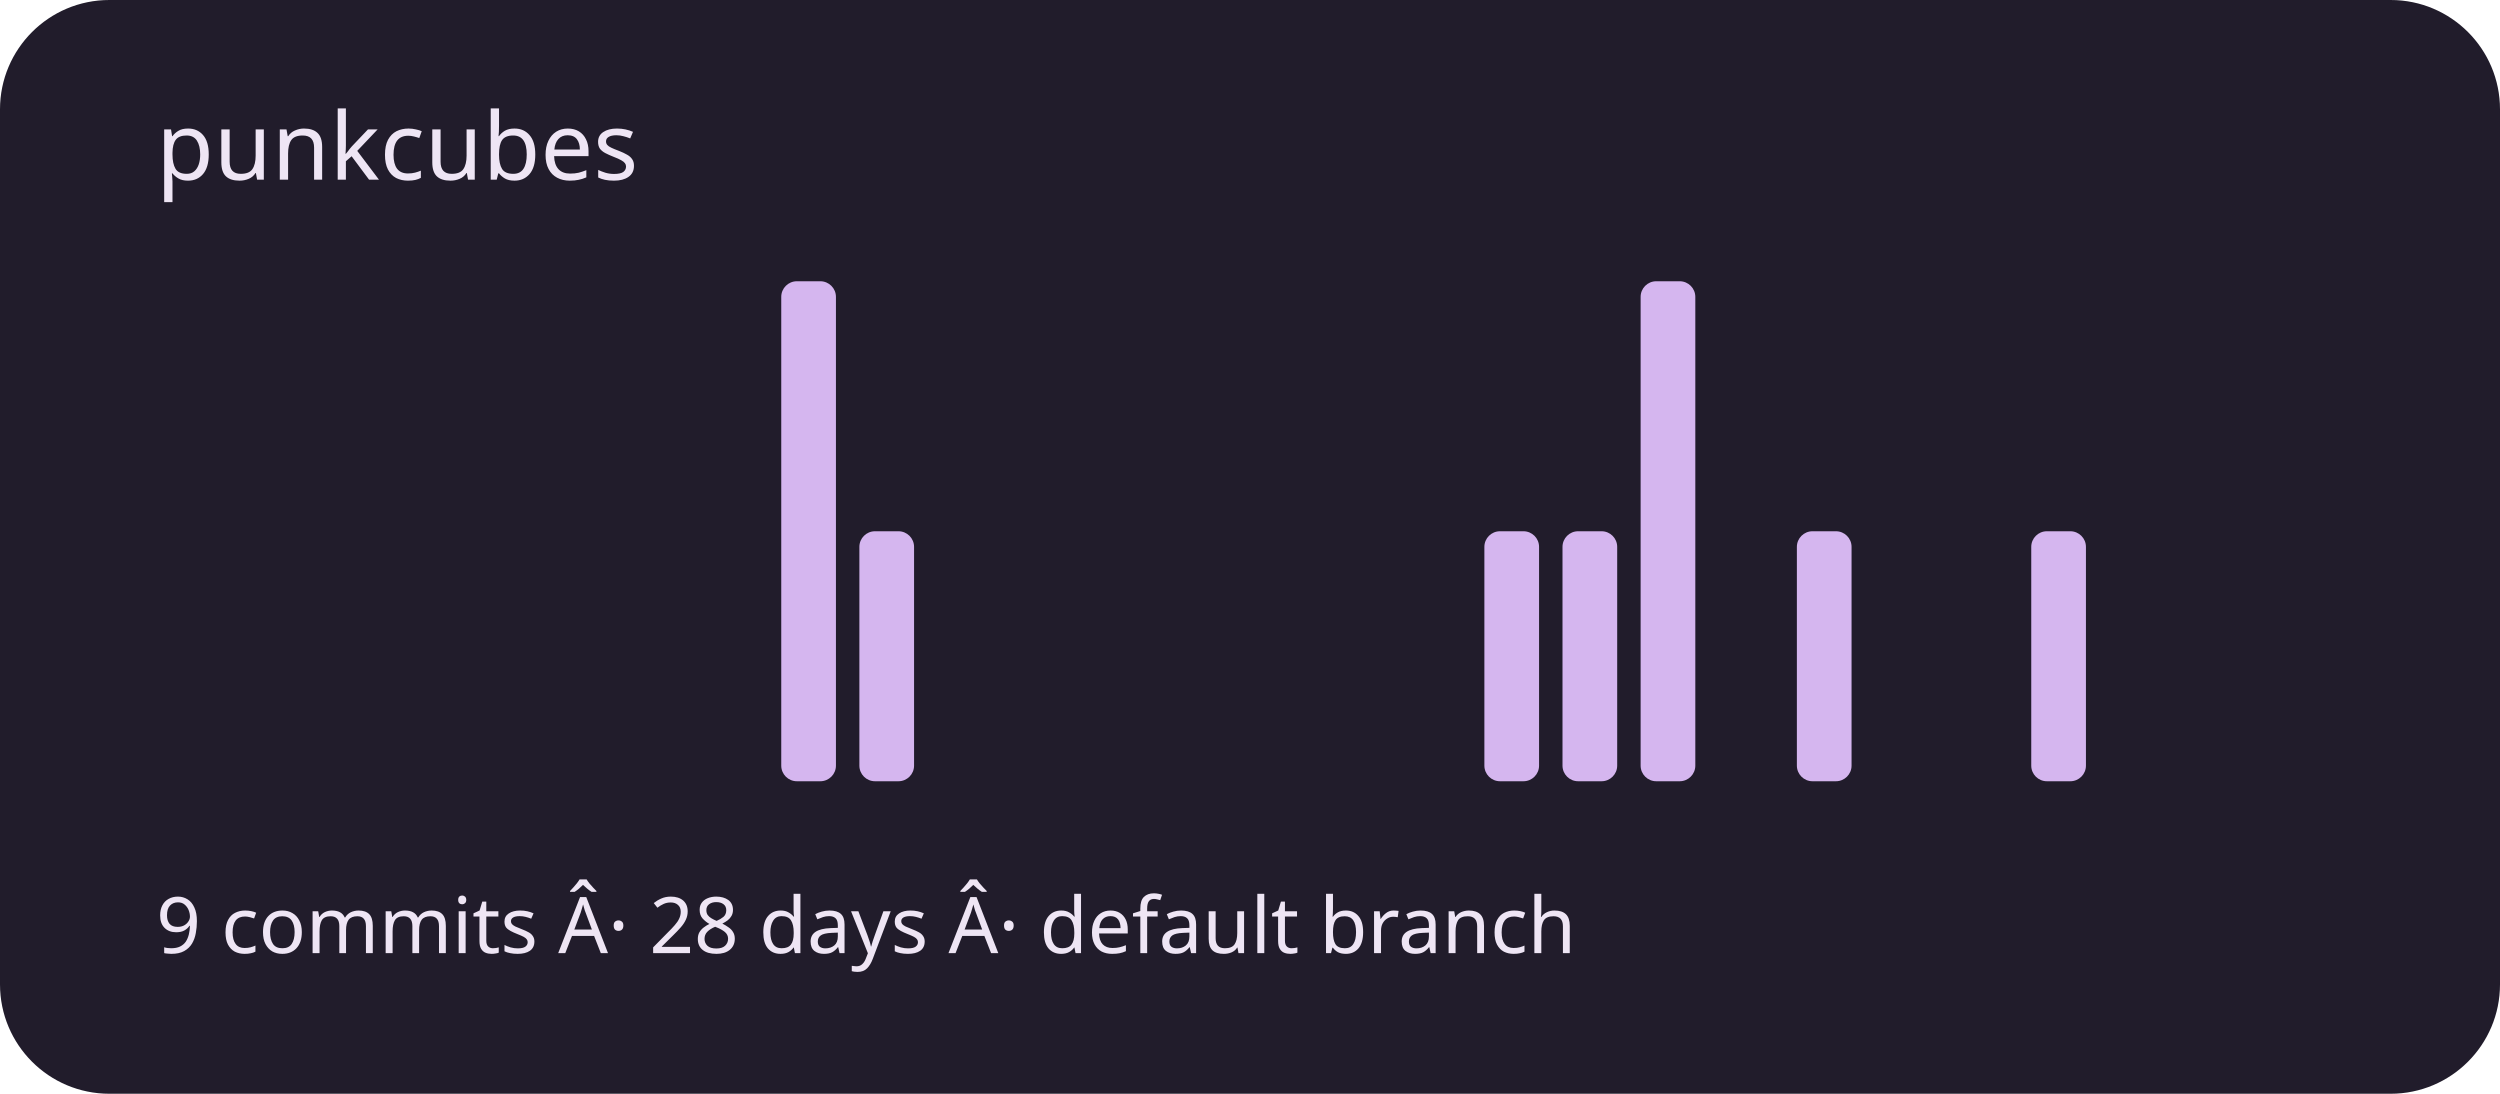
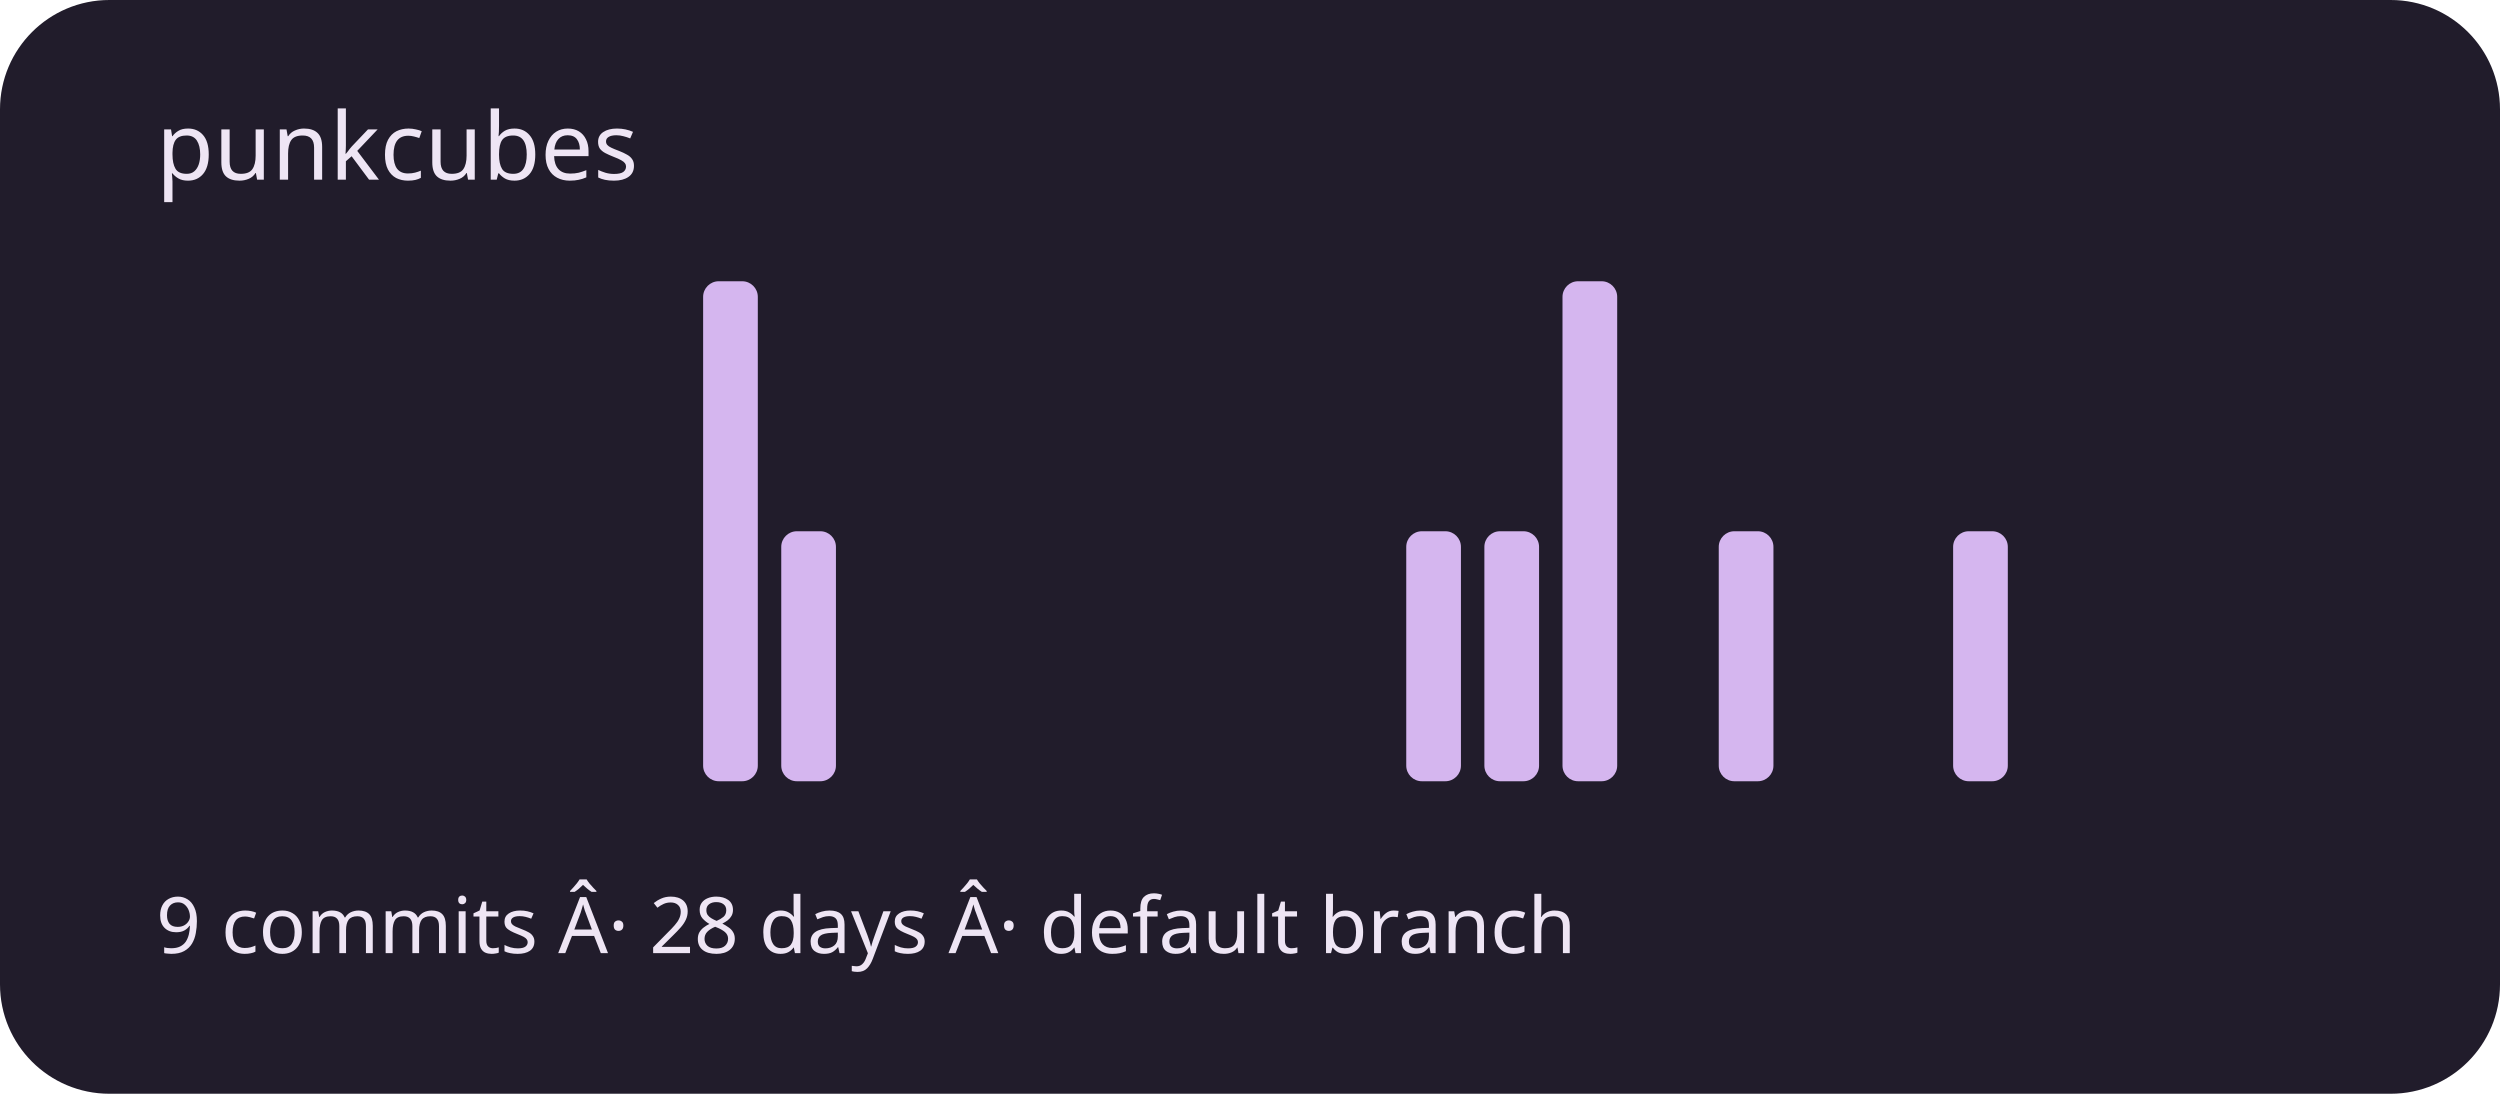
<svg xmlns="http://www.w3.org/2000/svg" viewBox="0 0 320 140" role="img" aria-labelledby="title description">
  <rect width="320" height="140" rx="14" fill="#211c2b" />
  <g fill="#d5b6ef">
    <rect x="20" y="100" width="7" height="0" rx="2" />
    <rect x="30" y="100" width="7" height="0" rx="2" />
    <rect x="40" y="100" width="7" height="0" rx="2" />
    <rect x="50" y="100" width="7" height="0" rx="2" />
    <rect x="60" y="100" width="7" height="0" rx="2" />
    <rect x="70" y="100" width="7" height="0" rx="2" />
    <rect x="80" y="100" width="7" height="0" rx="2" />
-     <rect x="90" y="100" width="7" height="0" rx="2" />
-     <rect x="100" y="36" width="7" height="64" rx="2" />
-     <rect x="110" y="68" width="7" height="32" rx="2" />
+     <rect x="90" y="36" width="7" height="64" rx="2" />
+     <rect x="100" y="68" width="7" height="32" rx="2" />
+     <rect x="110" y="100" width="7" height="0" rx="2" />
    <rect x="120" y="100" width="7" height="0" rx="2" />
    <rect x="130" y="100" width="7" height="0" rx="2" />
    <rect x="140" y="100" width="7" height="0" rx="2" />
    <rect x="150" y="100" width="7" height="0" rx="2" />
    <rect x="160" y="100" width="7" height="0" rx="2" />
    <rect x="170" y="100" width="7" height="0" rx="2" />
-     <rect x="180" y="100" width="7" height="0" rx="2" />
+     <rect x="180" y="68" width="7" height="32" rx="2" />
    <rect x="190" y="68" width="7" height="32" rx="2" />
-     <rect x="200" y="68" width="7" height="32" rx="2" />
-     <rect x="210" y="36" width="7" height="64" rx="2" />
-     <rect x="220" y="100" width="7" height="0" rx="2" />
-     <rect x="230" y="68" width="7" height="32" rx="2" />
+     <rect x="200" y="36" width="7" height="64" rx="2" />
+     <rect x="210" y="100" width="7" height="0" rx="2" />
+     <rect x="220" y="68" width="7" height="32" rx="2" />
+     <rect x="230" y="100" width="7" height="0" rx="2" />
    <rect x="240" y="100" width="7" height="0" rx="2" />
-     <rect x="250" y="100" width="7" height="0" rx="2" />
-     <rect x="260" y="68" width="7" height="32" rx="2" />
+     <rect x="250" y="68" width="7" height="32" rx="2" />
+     <rect x="260" y="100" width="7" height="0" rx="2" />
    <rect x="270" y="100" width="7" height="0" rx="2" />
    <rect x="280" y="100" width="7" height="0" rx="2" />
    <rect x="290" y="100" width="7" height="0" rx="2" />
  </g>
  <g font-family="system-ui,sans-serif" fill="#eee5f4">
    <text x="20" y="23" font-size="12">punkcubes</text>
    <text x="20" y="122" font-size="10">9 commits Â· 28 days Â· default branch</text>
  </g>
</svg>
